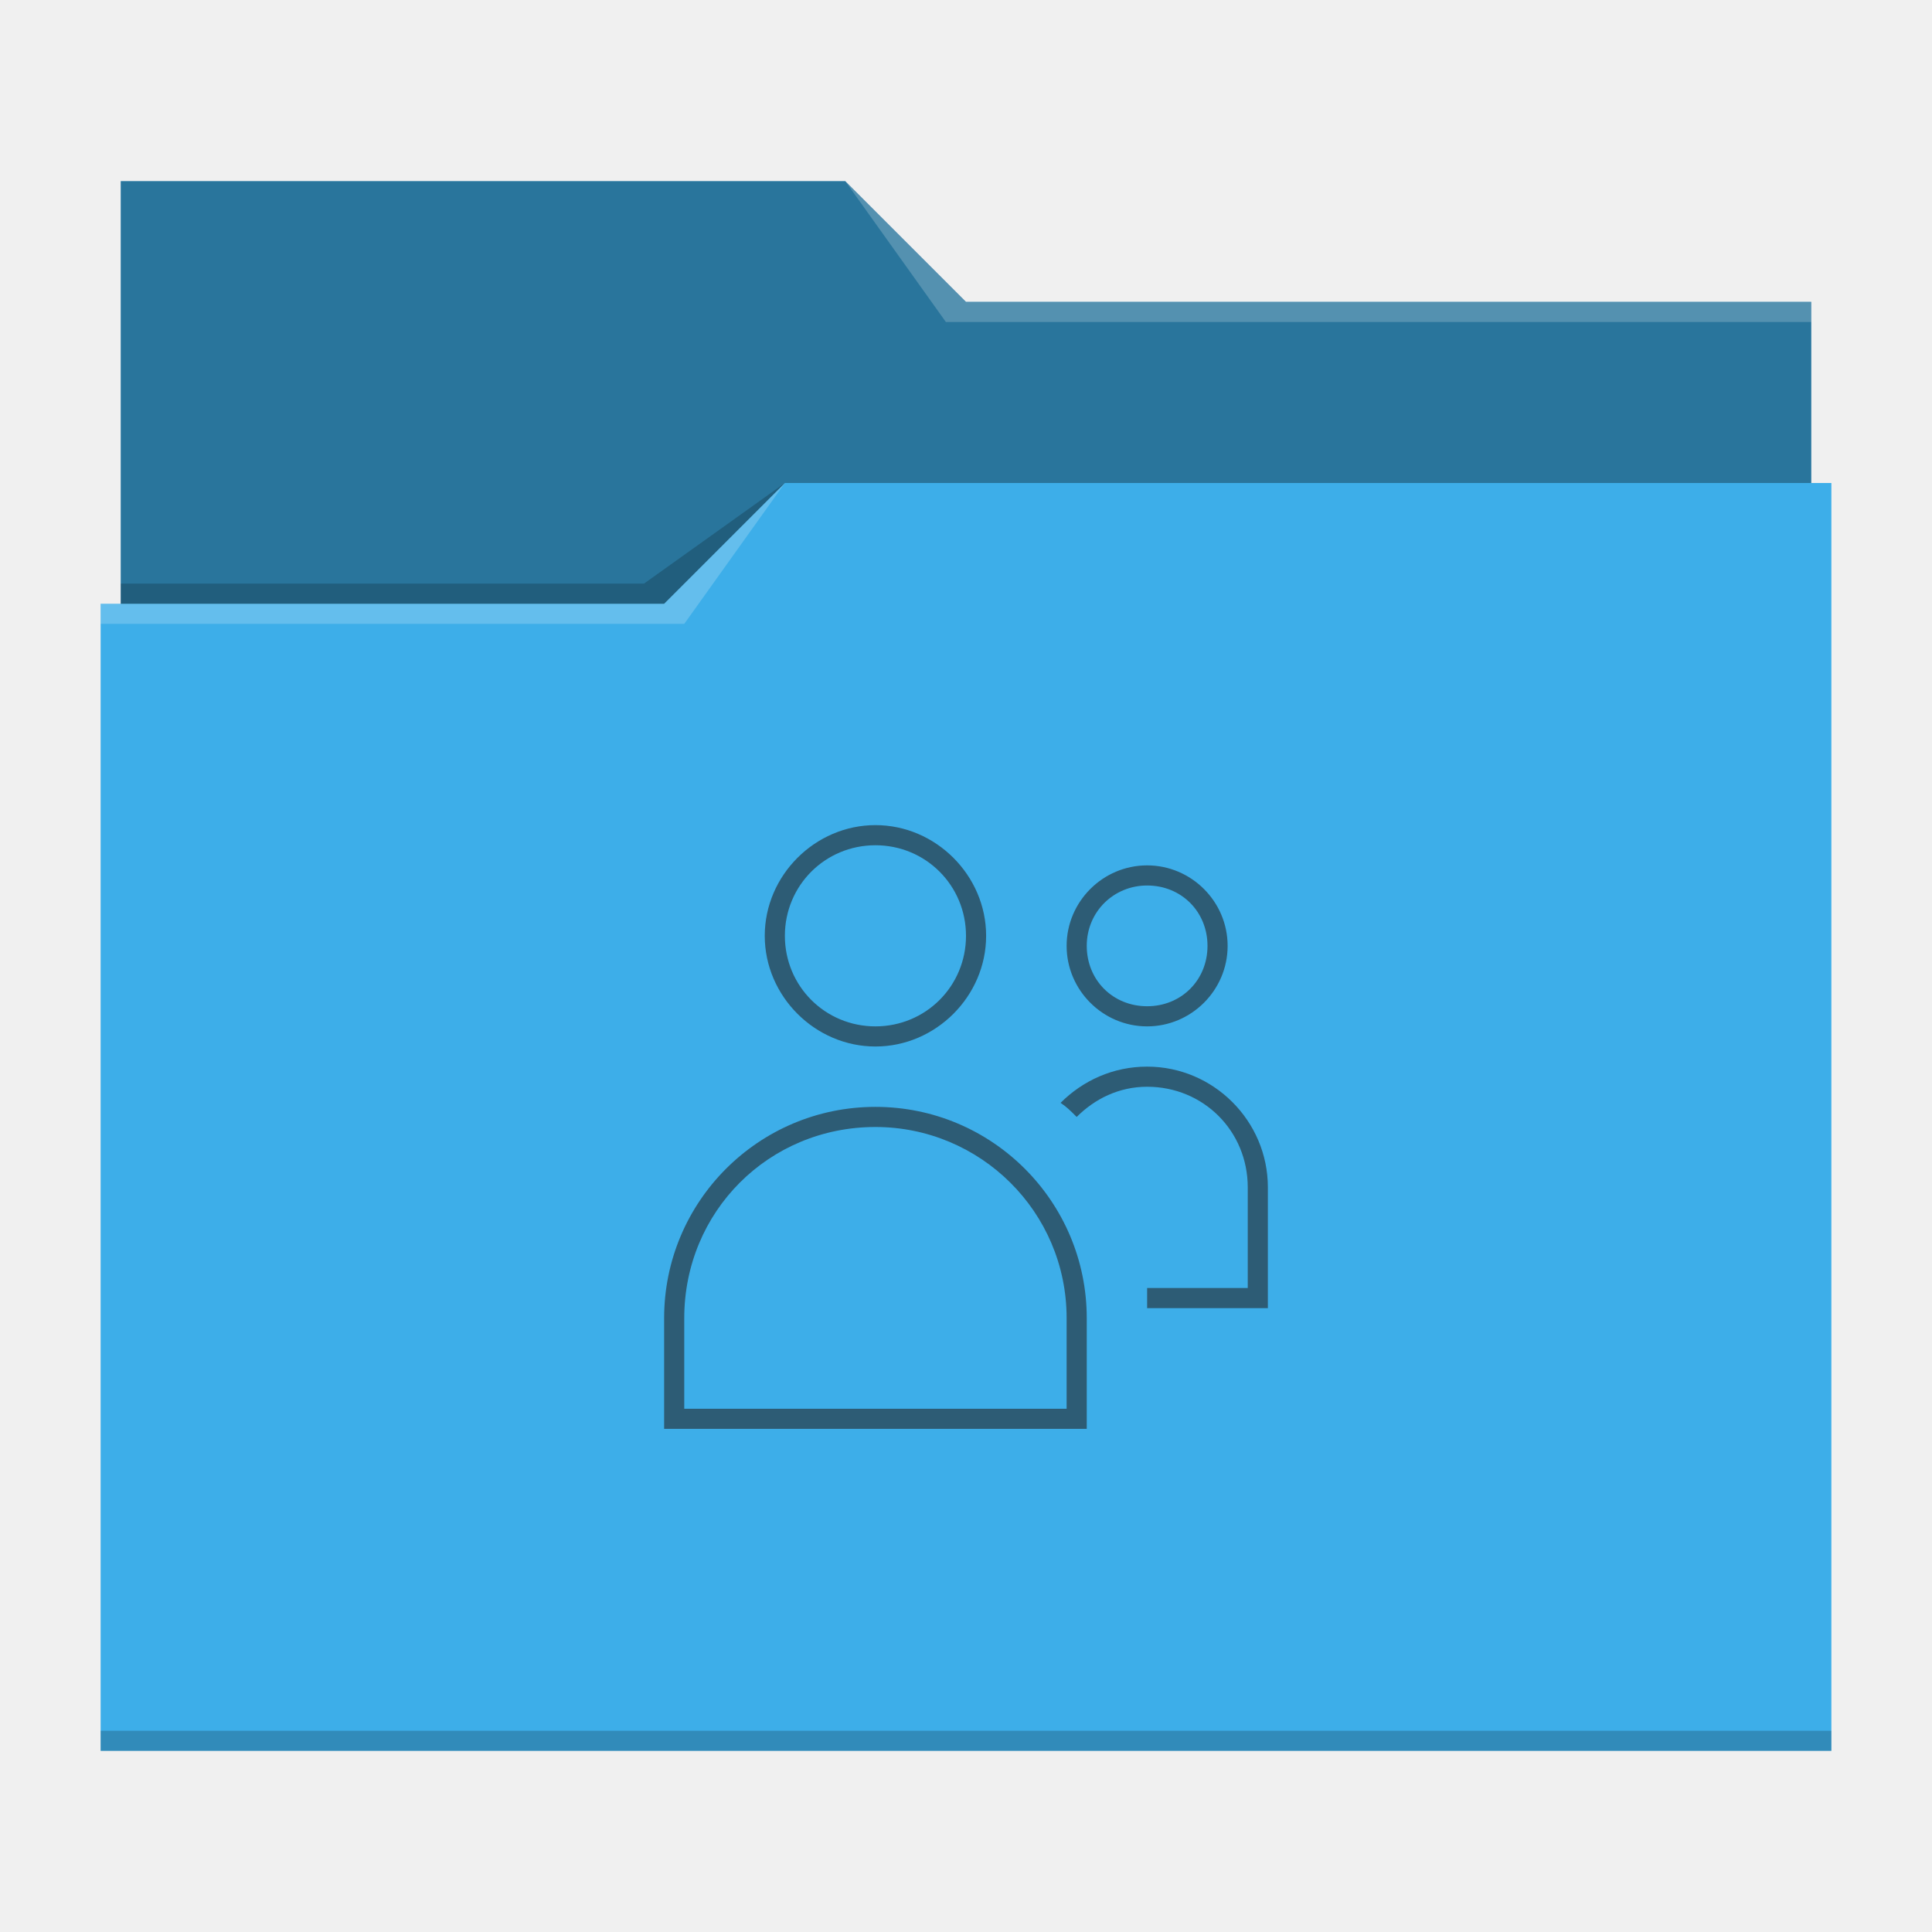
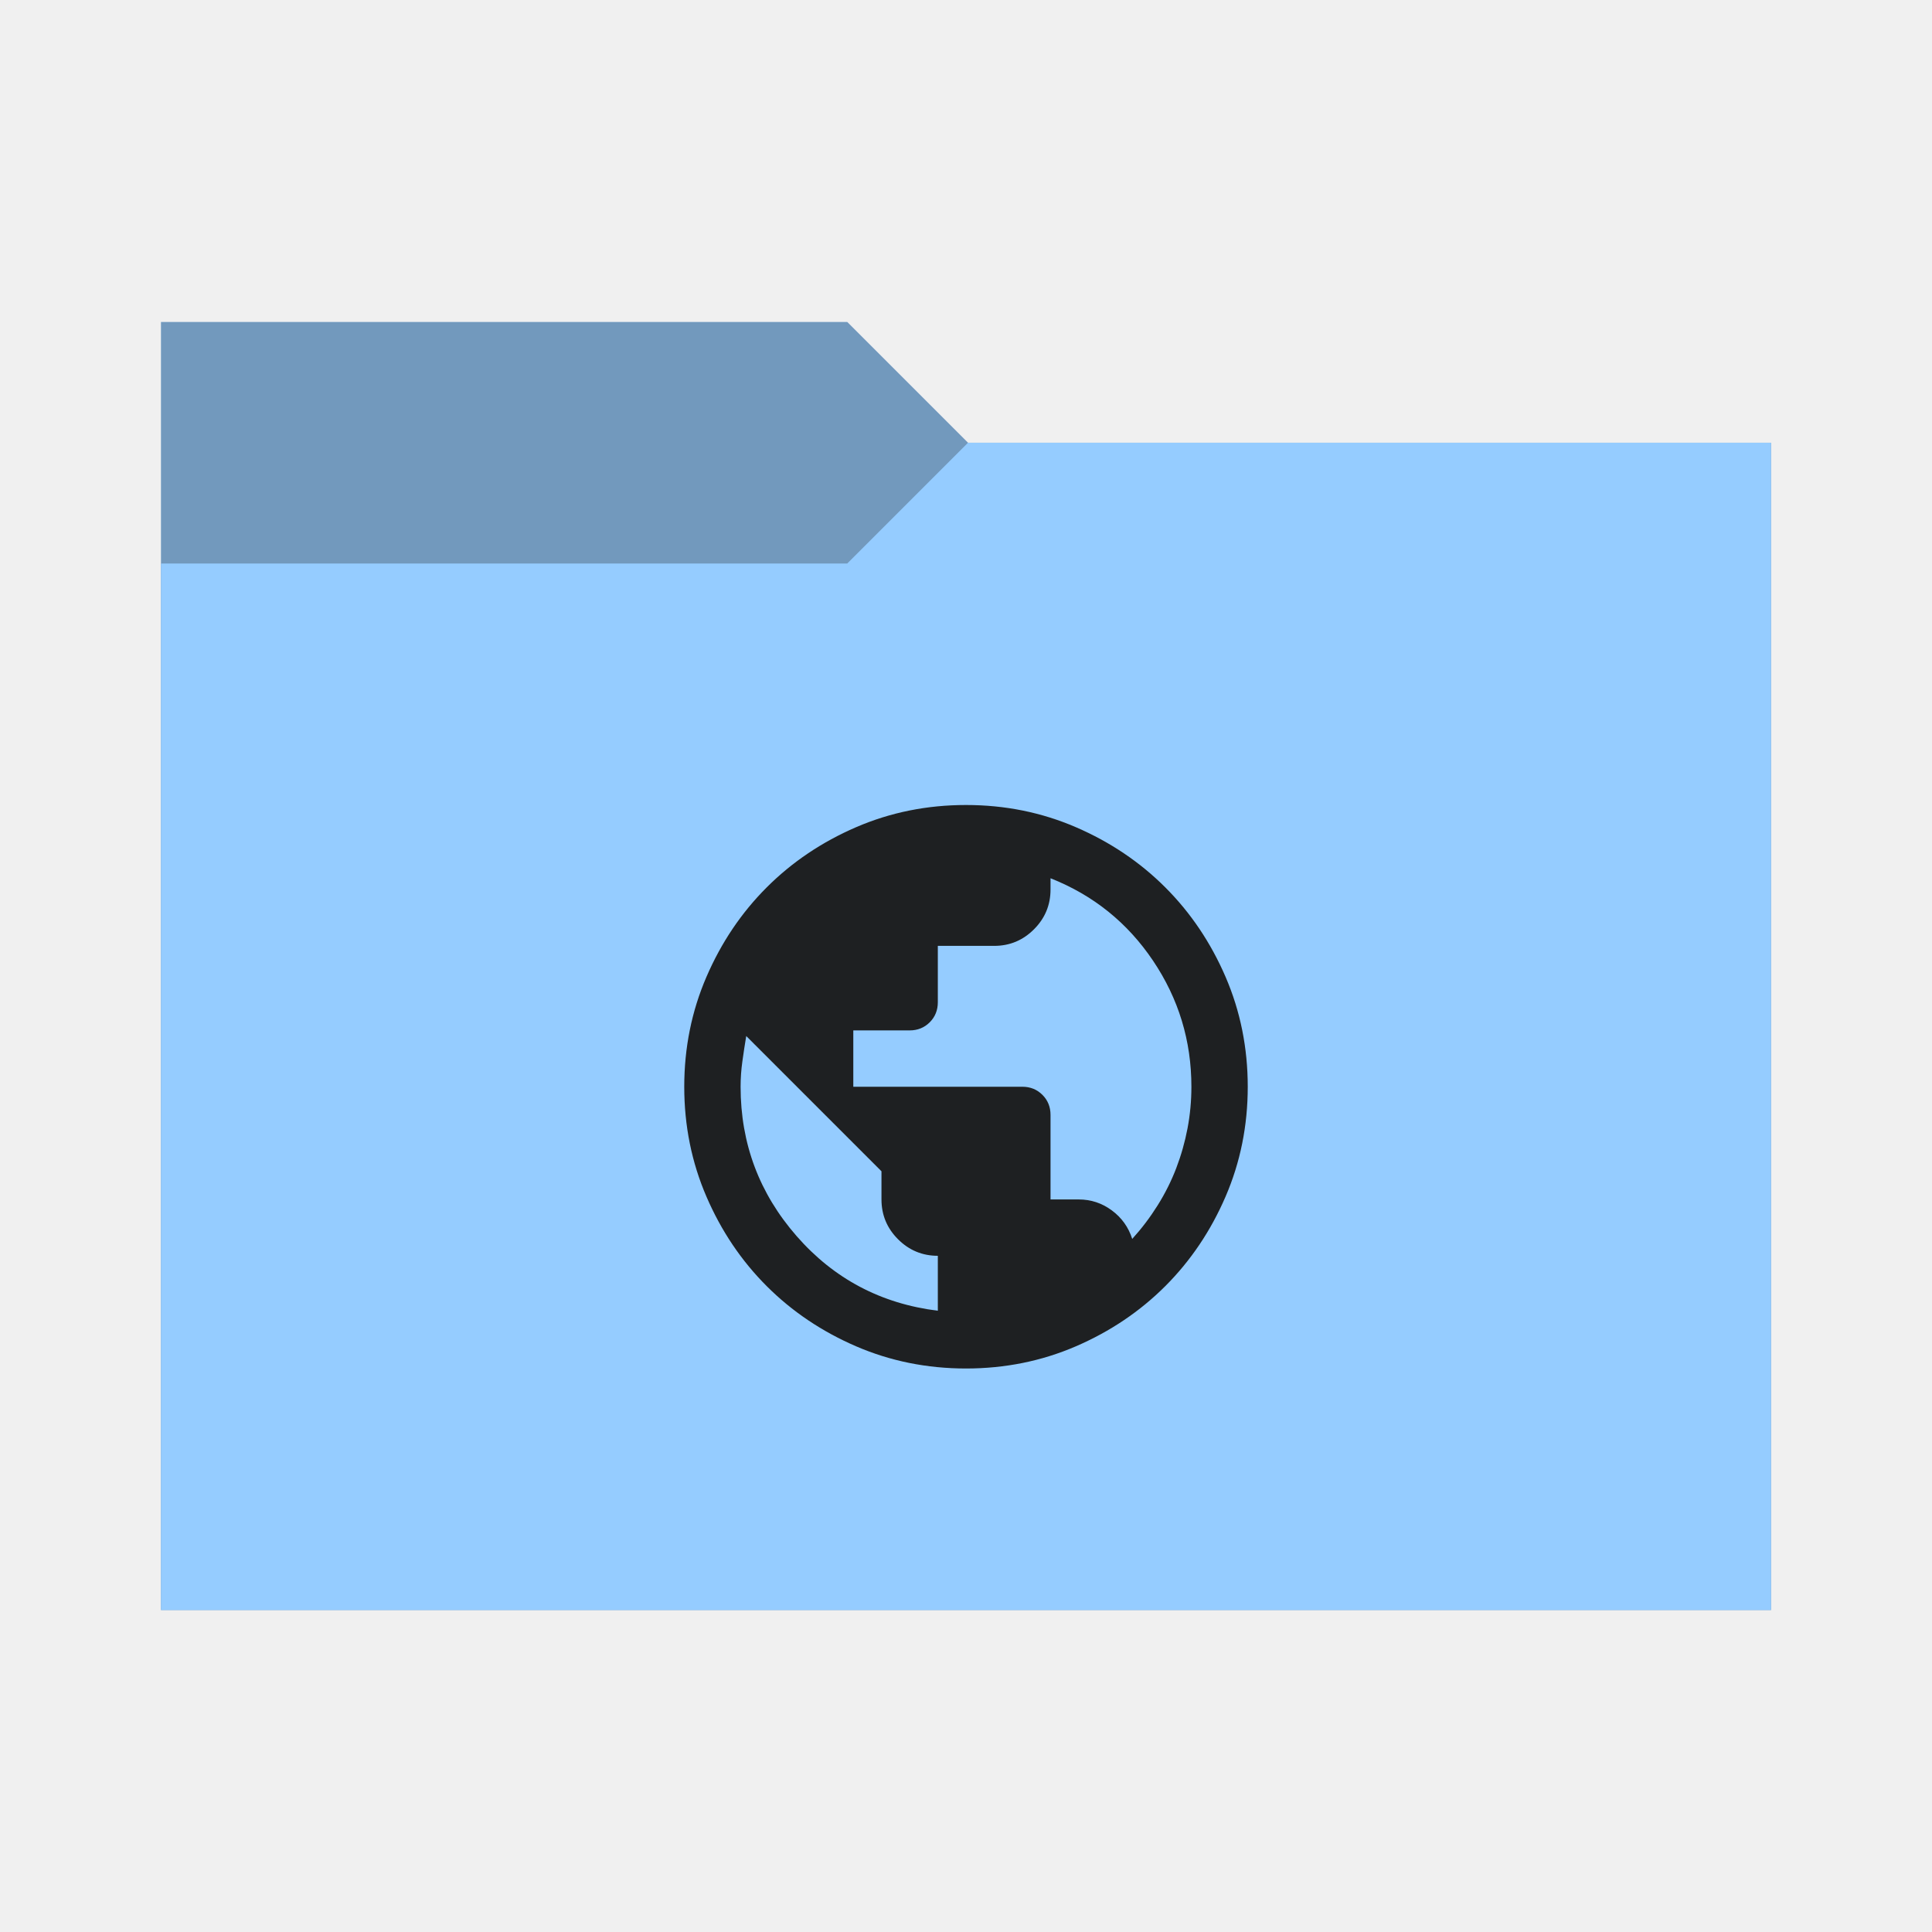
<svg xmlns="http://www.w3.org/2000/svg" viewBox="0 0 96 96">
-   <defs id="defs3051">
+   <defs>
    <style type="text/css" id="current-color-scheme">
-       .ColorScheme-Text {
-         color:#232629;
+       .ColorScheme-Accent {
+         color: #95ccff;
      }
-       .ColorScheme-Accent {
-         color:#3daee9;
+ 
+       .ColorScheme-Background {
+         color: #1e2022;
      }
-       </style>
+     </style>
+     <path id="folder-back" d="M 8,80 V 16 h 34.1 l 6,6 H 88 v 58 z" />
  </defs>
-   <path style="fill:currentColor" d="M 6 9 L 6 30 L 5 30 L 5 87 L 91 87 L 91 24 L 90 24 L 90 15 L 48 15 L 42 9 L 6 9 z " class="ColorScheme-Accent" />
-   <path style="fill-opacity:0.33" d="M 6 9 L 6 30 L 33 30 L 39 24 L 90 24 L 90 15 L 48 15 L 42 9 L 6 9 z " />
-   <path style="fill:#ffffff;fill-opacity:0.2" d="M 42 9 L 47 16 L 90 16 L 90 15 L 48 15 L 42 9 z M 39 24 L 33 30 L 5 30 L 5 31 L 34 31 L 39 24 z " />
-   <path style="fill-opacity:0.2;fill-rule:evenodd" d="M 39 24 L 32 29 L 6 29 L 6 30 L 33 30 L 39 24 z M 5 86 L 5 87 L 91 87 L 91 86 L 5 86 z " class="ColorScheme-Text" />
-   <path style="fill:currentColor;fill-opacity:0.6;stroke:none" d="M 43.5 41 C 40.5 41 38 43.5 38 46.5 C 38 49.5 40.5 52 43.5 52 C 46.5 52 49 49.5 49 46.5 C 49 43.5 46.5 41 43.5 41 z M 43.5 42 C 46 42 48 44 48 46.5 C 48 49 46 51 43.5 51 C 41 51 39 49 39 46.5 C 39 44 41 42 43.5 42 z M 57 43 C 54.8 43 53 44.8 53 47 C 53 49.2 54.8 51 57 51 C 59.2 51 61 49.2 61 47 C 61 44.8 59.2 43 57 43 z M 57 44 C 58.7 44 60 45.3 60 47 C 60 48.7 58.7 50 57 50 C 55.3 50 54 48.7 54 47 C 54 45.3 55.343 44 57 44 z M 57 53 C 55.3 53 53.8 53.7 52.7 54.8 C 53 55 53.2 55.2 53.5 55.5 C 54.4 54.6 55.6 54 57 54 C 59.8 54 62 56.2 62 59 L 62 64 L 57 64 C 57 64 57 65 57 65 L 63 65 L 63 59 C 63 55.7 60.3 53 57 53 z M 43.5 55 C 37.7 55 33 59.701 33 65.5 L 33 71 L 54 71 L 54 65.5 C 54 59.701 49.299 55 43.5 55 z M 43.5 56 C 48.7 56 53 60.2 53 65.5 L 53 70 L 34 70 L 34 65.5 C 34 60.2 38.2 56 43.5 56 z " class="ColorScheme-Text" />
+   <use href="#folder-back" class="ColorScheme-Accent" fill="currentColor" />
+   <use href="#folder-back" class="ColorScheme-Background" fill="currentColor" opacity="0.3" />
+   <path d="M 8,80 V 28 h 34.1 l 6,-6 H 88 v 58 z" class="ColorScheme-Accent" fill="currentColor" />
+   <path d="M 48,68 Q 45.095,68 42.54,66.898 39.985,65.795 38.095,63.905 36.205,62.015 35.103,59.46 34,56.905 34,54 q 0,-2.905 1.103,-5.46 1.103,-2.555 2.993,-4.445 1.89,-1.89 4.445,-2.993 Q 45.095,40 48,40 q 2.905,0 5.46,1.103 2.555,1.103 4.445,2.993 1.89,1.89 2.993,4.445 Q 62,51.095 62,54 q 0,2.905 -1.103,5.46 -1.103,2.555 -2.993,4.445 -1.89,1.89 -4.445,2.993 Q 50.905,68 48,68 Z M 46.6,65.13 V 62.4 q -1.155,0 -1.978,-0.823 Q 43.8,60.755 43.8,59.6 V 58.2 L 37.08,51.48 Q 36.975,52.11 36.888,52.74 36.8,53.37 36.8,54 q 0,4.235 2.783,7.42 2.783,3.185 7.018,3.71 z m 9.66,-3.57 q 0.7,-0.77 1.26,-1.663 0.56,-0.893 0.928,-1.855 Q 58.815,57.08 59.008,56.065 59.2,55.05 59.2,54 59.2,50.57 57.293,47.735 55.385,44.9 52.2,43.64 v 0.56 q 0,1.155 -0.823,1.978 Q 50.555,47 49.4,47 h -2.8 v 2.8 q 0,0.595 -0.403,0.998 Q 45.795,51.2 45.2,51.2 H 42.4 V 54 h 8.4 q 0.595,0 0.998,0.403 Q 52.2,54.805 52.2,55.4 v 4.2 h 1.4 q 0.91,0 1.645,0.543 0.735,0.543 1.015,1.418 z" class="ColorScheme-Background" fill="currentColor" />
</svg>
